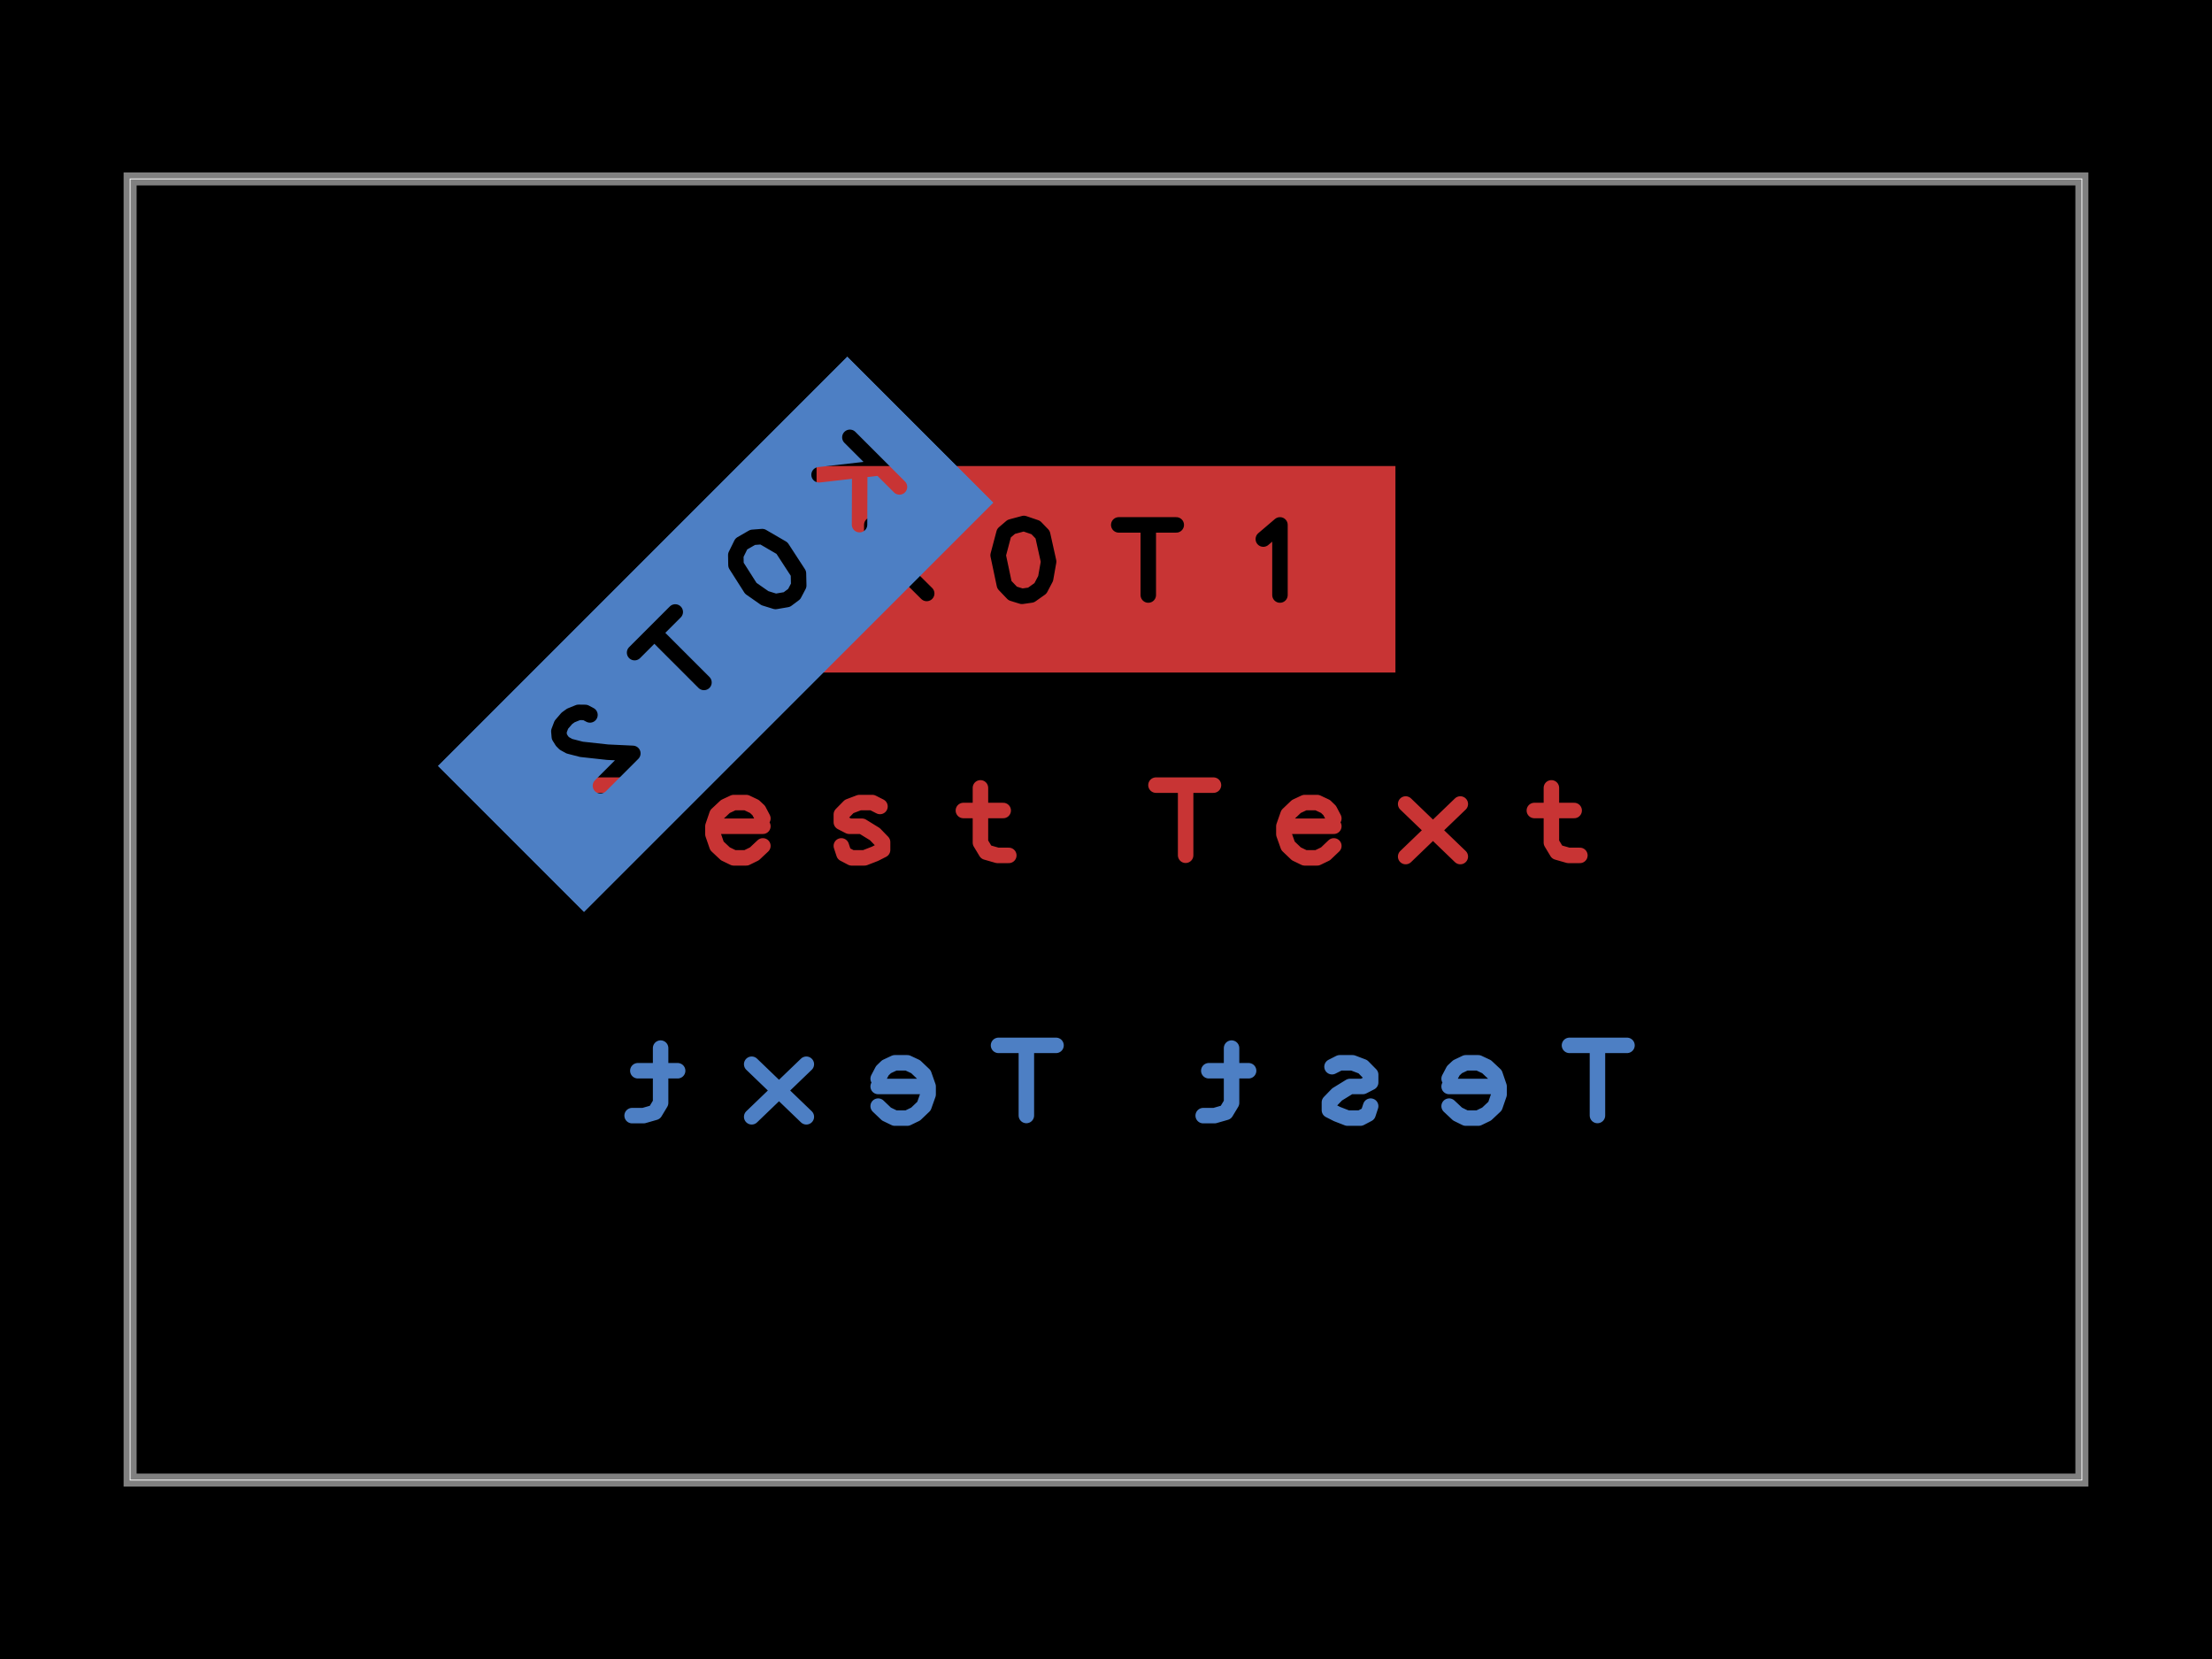
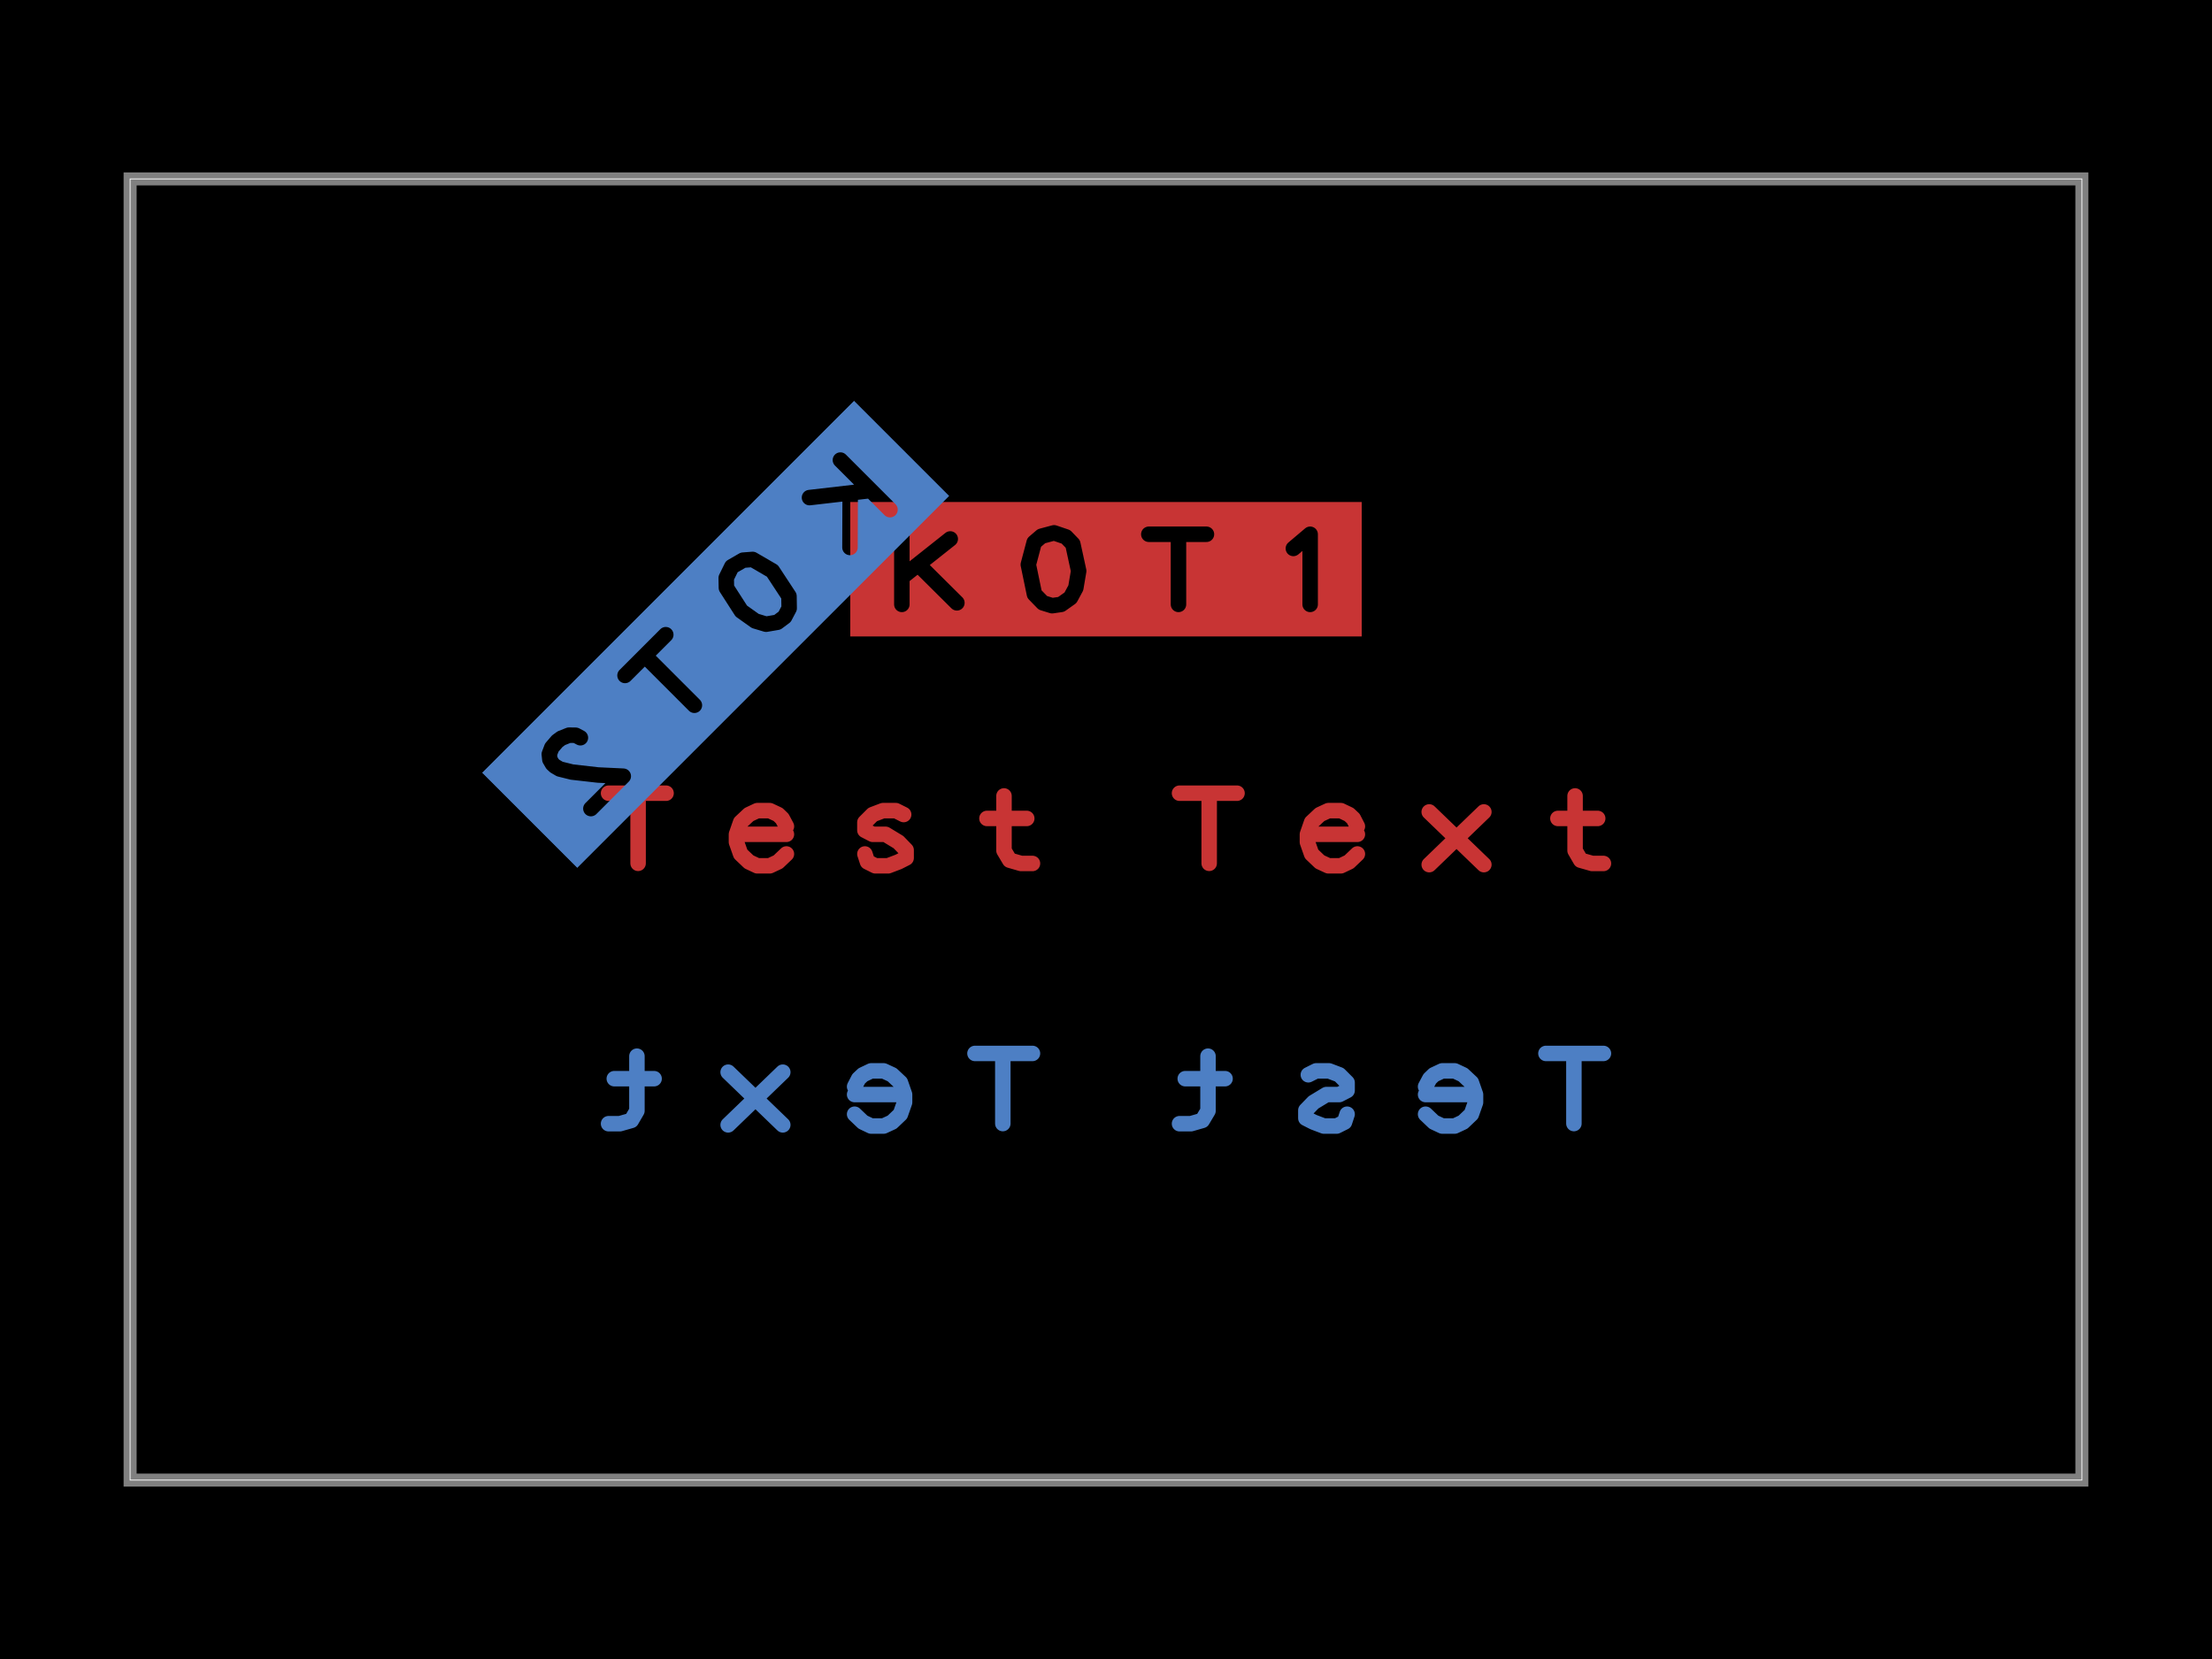
- <svg xmlns="http://www.w3.org/2000/svg" width="800" height="600" data-software-used-string="@tscircuit/core@0.0.1126">
+ <svg xmlns="http://www.w3.org/2000/svg" width="800" height="600" data-software-used-string="@tscircuit/core@0.0.1266">
  <style />
  <rect class="boundary" x="0" y="0" fill="#000" width="800" height="600" data-type="pcb_background" data-pcb-layer="global" />
  <rect class="pcb-boundary" fill="none" stroke="#fff" stroke-width="0.3" x="47.059" y="64.706" width="705.882" height="470.588" data-type="pcb_boundary" data-pcb-layer="global" />
  <path class="pcb-board" d="M 47.059 535.294 L 752.941 535.294 L 752.941 64.706 L 47.059 64.706 Z" fill="none" stroke="rgba(255, 255, 255, 0.5)" stroke-width="4.706" data-type="pcb_board" data-pcb-layer="board" />
-   <path d="M-4.004 -0.341L-3.562 -0.341 M-3.777 -0.341L-3.777 0.198 M-3.021 -0.025L-2.637 -0.025 M-2.637 -0.085L-2.669 -0.146 M-2.669 -0.146L-2.702 -0.177 M-2.702 -0.177L-2.765 -0.207 M-2.765 -0.207L-2.861 -0.207 M-2.861 -0.207L-2.925 -0.177 M-2.925 -0.177L-2.99 -0.116 M-2.99 -0.116L-3.021 -0.025 M-3.021 -0.025L-3.021 0.036 M-3.021 0.036L-2.99 0.126 M-2.99 0.126L-2.925 0.187 M-2.925 0.187L-2.861 0.218 M-2.861 0.218L-2.765 0.218 M-2.765 0.218L-2.702 0.187 M-2.702 0.187L-2.637 0.126 M-1.737 -0.177L-1.796 -0.207 M-1.796 -0.207L-1.895 -0.207 M-1.895 -0.207L-1.974 -0.177 M-1.974 -0.177L-2.034 -0.116 M-2.034 -0.116L-2.034 -0.056 M-2.034 -0.056L-1.974 -0.025 M-1.974 -0.025L-1.875 -0.025 M-1.875 -0.025L-1.776 0.036 M-1.776 0.036L-1.717 0.097 M-1.717 0.097L-1.717 0.157 M-1.717 0.157L-1.776 0.187 M-1.776 0.187L-1.856 0.218 M-1.856 0.218L-1.955 0.218 M-1.955 0.218L-2.014 0.187 M-2.014 0.187L-2.034 0.126 M-0.965 -0.32L-0.965 0.101 M-0.965 0.101L-0.921 0.174 M-0.921 0.174L-0.834 0.199 M-0.834 0.199L-0.747 0.199 M-1.096 -0.146L-0.79 -0.146 M0.384 -0.341L0.826 -0.341 M0.612 -0.341L0.612 0.198 M1.367 -0.025L1.751 -0.025 M1.751 -0.085L1.719 -0.146 M1.719 -0.146L1.687 -0.177 M1.687 -0.177L1.623 -0.207 M1.623 -0.207L1.527 -0.207 M1.527 -0.207L1.463 -0.177 M1.463 -0.177L1.399 -0.116 M1.399 -0.116L1.367 -0.025 M1.367 -0.025L1.367 0.036 M1.367 0.036L1.399 0.126 M1.399 0.126L1.463 0.187 M1.463 0.187L1.527 0.218 M1.527 0.218L1.623 0.218 M1.623 0.218L1.687 0.187 M1.687 0.187L1.751 0.126 M2.303 -0.196L2.723 0.208 M2.723 -0.196L2.303 0.208 M3.423 -0.32L3.423 0.101 M3.423 0.101L3.467 0.174 M3.467 0.174L3.554 0.199 M3.554 0.199L3.642 0.199 M3.292 -0.146L3.598 -0.146" fill="none" stroke="rgb(200, 52, 52)" stroke-width="0.119" stroke-linecap="round" stroke-linejoin="round" transform="matrix(47.05882,0,0,47.05882,400,300)" class="pcb-copper-text pcb-copper-top" data-type="pcb_copper_text" data-pcb-copper-text-id="pcb_copper_text_0" />
-   <path d="M-4.004 -0.341L-3.562 -0.341 M-3.777 -0.341L-3.777 0.198 M-3.021 -0.025L-2.637 -0.025 M-2.637 -0.085L-2.669 -0.146 M-2.669 -0.146L-2.702 -0.177 M-2.702 -0.177L-2.765 -0.207 M-2.765 -0.207L-2.861 -0.207 M-2.861 -0.207L-2.925 -0.177 M-2.925 -0.177L-2.99 -0.116 M-2.99 -0.116L-3.021 -0.025 M-3.021 -0.025L-3.021 0.036 M-3.021 0.036L-2.99 0.126 M-2.99 0.126L-2.925 0.187 M-2.925 0.187L-2.861 0.218 M-2.861 0.218L-2.765 0.218 M-2.765 0.218L-2.702 0.187 M-2.702 0.187L-2.637 0.126 M-1.737 -0.177L-1.796 -0.207 M-1.796 -0.207L-1.895 -0.207 M-1.895 -0.207L-1.974 -0.177 M-1.974 -0.177L-2.034 -0.116 M-2.034 -0.116L-2.034 -0.056 M-2.034 -0.056L-1.974 -0.025 M-1.974 -0.025L-1.875 -0.025 M-1.875 -0.025L-1.776 0.036 M-1.776 0.036L-1.717 0.097 M-1.717 0.097L-1.717 0.157 M-1.717 0.157L-1.776 0.187 M-1.776 0.187L-1.856 0.218 M-1.856 0.218L-1.955 0.218 M-1.955 0.218L-2.014 0.187 M-2.014 0.187L-2.034 0.126 M-0.965 -0.32L-0.965 0.101 M-0.965 0.101L-0.921 0.174 M-0.921 0.174L-0.834 0.199 M-0.834 0.199L-0.747 0.199 M-1.096 -0.146L-0.79 -0.146 M0.384 -0.341L0.826 -0.341 M0.612 -0.341L0.612 0.198 M1.367 -0.025L1.751 -0.025 M1.751 -0.085L1.719 -0.146 M1.719 -0.146L1.687 -0.177 M1.687 -0.177L1.623 -0.207 M1.623 -0.207L1.527 -0.207 M1.527 -0.207L1.463 -0.177 M1.463 -0.177L1.399 -0.116 M1.399 -0.116L1.367 -0.025 M1.367 -0.025L1.367 0.036 M1.367 0.036L1.399 0.126 M1.399 0.126L1.463 0.187 M1.463 0.187L1.527 0.218 M1.527 0.218L1.623 0.218 M1.623 0.218L1.687 0.187 M1.687 0.187L1.751 0.126 M2.303 -0.196L2.723 0.208 M2.723 -0.196L2.303 0.208 M3.423 -0.32L3.423 0.101 M3.423 0.101L3.467 0.174 M3.467 0.174L3.554 0.199 M3.554 0.199L3.642 0.199 M3.292 -0.146L3.598 -0.146" fill="none" stroke="rgb(77, 127, 196)" stroke-width="0.119" stroke-linecap="round" stroke-linejoin="round" transform="matrix(-47.05882,0,0,47.05882,400,394.1176)" class="pcb-copper-text pcb-copper-bottom" data-type="pcb_copper_text" data-pcb-copper-text-id="pcb_copper_text_1" />
+   <path d="M-3.823 -0.279L-3.381 -0.279 M-3.596 -0.279L-3.596 0.26 M-2.84 0.037L-2.456 0.037 M-2.456 -0.024L-2.488 -0.084 M-2.488 -0.084L-2.52 -0.115 M-2.52 -0.115L-2.584 -0.145 M-2.584 -0.145L-2.68 -0.145 M-2.68 -0.145L-2.744 -0.115 M-2.744 -0.115L-2.808 -0.055 M-2.808 -0.055L-2.84 0.037 M-2.84 0.037L-2.84 0.097 M-2.84 0.097L-2.808 0.188 M-2.808 0.188L-2.744 0.249 M-2.744 0.249L-2.68 0.279 M-2.68 0.279L-2.584 0.279 M-2.584 0.279L-2.52 0.249 M-2.52 0.249L-2.456 0.188 M-1.555 -0.115L-1.615 -0.145 M-1.615 -0.145L-1.714 -0.145 M-1.714 -0.145L-1.793 -0.115 M-1.793 -0.115L-1.853 -0.055 M-1.853 -0.055L-1.853 0.006 M-1.853 0.006L-1.793 0.037 M-1.793 0.037L-1.694 0.037 M-1.694 0.037L-1.595 0.097 M-1.595 0.097L-1.536 0.158 M-1.536 0.158L-1.536 0.219 M-1.536 0.219L-1.595 0.249 M-1.595 0.249L-1.674 0.279 M-1.674 0.279L-1.773 0.279 M-1.773 0.279L-1.833 0.249 M-1.833 0.249L-1.853 0.188 M-0.784 -0.258L-0.784 0.162 M-0.784 0.162L-0.74 0.236 M-0.74 0.236L-0.653 0.261 M-0.653 0.261L-0.565 0.261 M-0.915 -0.085L-0.609 -0.085 M0.565 -0.279L1.007 -0.279 M0.793 -0.279L0.793 0.26 M1.548 0.037L1.932 0.037 M1.932 -0.024L1.901 -0.084 M1.901 -0.084L1.868 -0.115 M1.868 -0.115L1.805 -0.145 M1.805 -0.145L1.709 -0.145 M1.709 -0.145L1.644 -0.115 M1.644 -0.115L1.58 -0.055 M1.58 -0.055L1.548 0.037 M1.548 0.037L1.548 0.097 M1.548 0.097L1.58 0.188 M1.58 0.188L1.644 0.249 M1.644 0.249L1.709 0.279 M1.709 0.279L1.805 0.279 M1.805 0.279L1.868 0.249 M1.868 0.249L1.932 0.188 M2.484 -0.135L2.904 0.27 M2.904 -0.135L2.484 0.27 M3.605 -0.258L3.605 0.162 M3.605 0.162L3.648 0.236 M3.648 0.236L3.736 0.261 M3.736 0.261L3.823 0.261 M3.473 -0.085L3.779 -0.085" fill="none" stroke="rgb(200, 52, 52)" stroke-width="0.119" stroke-linecap="round" stroke-linejoin="round" transform="matrix(47.05882,0,0,47.05882,400,300)" class="pcb-copper-text pcb-copper-top" data-type="pcb_copper_text" data-pcb-copper-text-id="pcb_copper_text_0" />
+   <path d="M-3.823 -0.279L-3.381 -0.279 M-3.596 -0.279L-3.596 0.26 M-2.84 0.037L-2.456 0.037 M-2.456 -0.024L-2.488 -0.084 M-2.488 -0.084L-2.52 -0.115 M-2.52 -0.115L-2.584 -0.145 M-2.584 -0.145L-2.68 -0.145 M-2.68 -0.145L-2.744 -0.115 M-2.744 -0.115L-2.808 -0.055 M-2.808 -0.055L-2.84 0.037 M-2.84 0.037L-2.84 0.097 M-2.84 0.097L-2.808 0.188 M-2.808 0.188L-2.744 0.249 M-2.744 0.249L-2.68 0.279 M-2.68 0.279L-2.584 0.279 M-2.584 0.279L-2.52 0.249 M-2.52 0.249L-2.456 0.188 M-1.555 -0.115L-1.615 -0.145 M-1.615 -0.145L-1.714 -0.145 M-1.714 -0.145L-1.793 -0.115 M-1.793 -0.115L-1.853 -0.055 M-1.853 -0.055L-1.853 0.006 M-1.853 0.006L-1.793 0.037 M-1.793 0.037L-1.694 0.037 M-1.694 0.037L-1.595 0.097 M-1.595 0.097L-1.536 0.158 M-1.536 0.158L-1.536 0.219 M-1.536 0.219L-1.595 0.249 M-1.595 0.249L-1.674 0.279 M-1.674 0.279L-1.773 0.279 M-1.773 0.279L-1.833 0.249 M-1.833 0.249L-1.853 0.188 M-0.784 -0.258L-0.784 0.162 M-0.784 0.162L-0.74 0.236 M-0.74 0.236L-0.653 0.261 M-0.653 0.261L-0.565 0.261 M-0.915 -0.085L-0.609 -0.085 M0.565 -0.279L1.007 -0.279 M0.793 -0.279L0.793 0.26 M1.548 0.037L1.932 0.037 M1.932 -0.024L1.901 -0.084 M1.901 -0.084L1.868 -0.115 M1.868 -0.115L1.805 -0.145 M1.805 -0.145L1.709 -0.145 M1.709 -0.145L1.644 -0.115 M1.644 -0.115L1.58 -0.055 M1.58 -0.055L1.548 0.037 M1.548 0.037L1.548 0.097 M1.548 0.097L1.58 0.188 M1.58 0.188L1.644 0.249 M1.644 0.249L1.709 0.279 M1.709 0.279L1.805 0.279 M1.805 0.279L1.868 0.249 M1.868 0.249L1.932 0.188 M2.484 -0.135L2.904 0.27 M2.904 -0.135L2.484 0.27 M3.605 -0.258L3.605 0.162 M3.605 0.162L3.648 0.236 M3.648 0.236L3.736 0.261 M3.736 0.261L3.823 0.261 M3.473 -0.085L3.779 -0.085" fill="none" stroke="rgb(77, 127, 196)" stroke-width="0.119" stroke-linecap="round" stroke-linejoin="round" transform="matrix(-47.05882,0,0,47.05882,400,394.1176)" class="pcb-copper-text pcb-copper-bottom" data-type="pcb_copper_text" data-pcb-copper-text-id="pcb_copper_text_1" />
  <defs>
    <mask id="knockout-mask-pcb_copper_text_2-0">
-       <rect x="-2.226" y="-0.795" width="4.452" height="1.59" fill="white" />
-       <path d="M-1.8 -0.341L-1.8 0.198 M-1.429 -0.305L-1.8 -0.01 M-1.66 -0.094L-1.378 0.186 M-0.646 0.208L-0.717 0.186 M-0.717 0.186L-0.781 0.119 M-0.781 0.119L-0.829 -0.108 M-0.829 -0.108L-0.784 -0.278 M-0.784 -0.278L-0.728 -0.326 M-0.728 -0.326L-0.631 -0.352 M-0.631 -0.352L-0.54 -0.321 M-0.54 -0.321L-0.487 -0.266 M-0.487 -0.266L-0.441 -0.059 M-0.441 -0.059L-0.464 0.071 M-0.464 0.071L-0.504 0.147 M-0.504 0.147L-0.576 0.198 M-0.576 0.198L-0.646 0.208 M0.098 -0.341L0.54 -0.341 M0.325 -0.341L0.325 0.198 M1.209 -0.232L1.337 -0.341 M1.337 -0.341L1.337 0.198" fill="none" stroke="black" stroke-width="0.119" stroke-linecap="round" stroke-linejoin="round" />
+       <g transform="translate(0 1.1102230246251565e-16)">
+         <rect x="-1.966" y="-0.518" width="3.932" height="1.036" fill="white" />
+         <path d="M-1.569 -0.269L-1.569 0.27 M-1.197 -0.233L-1.569 0.062 M-1.428 -0.022L-1.146 0.258 M-0.414 0.28L-0.485 0.258 M-0.485 0.258L-0.55 0.191 M-0.55 0.191L-0.597 -0.036 M-0.597 -0.036L-0.552 -0.206 M-0.552 -0.206L-0.496 -0.254 M-0.496 -0.254L-0.399 -0.28 M-0.399 -0.28L-0.308 -0.249 M-0.308 -0.249L-0.255 -0.194 M-0.255 -0.194L-0.21 0.013 M-0.21 0.013L-0.232 0.143 M-0.232 0.143L-0.273 0.219 M-0.273 0.219L-0.345 0.27 M-0.345 0.27L-0.414 0.28 M0.329 -0.269L0.772 -0.269 M0.557 -0.269L0.557 0.27 M1.44 -0.16L1.569 -0.269 M1.569 -0.269L1.569 0.27" fill="none" stroke="black" stroke-width="0.119" stroke-linecap="round" stroke-linejoin="round" />
+       </g>
    </mask>
  </defs>
-   <rect x="-2.226" y="-0.795" width="4.452" height="1.59" fill="rgb(200, 52, 52)" mask="url(#knockout-mask-pcb_copper_text_2-0)" transform="matrix(47.05882,0,0,47.05882,400,205.8824)" class="pcb-copper-text-knockout pcb-copper-top" data-type="pcb_copper_text" data-pcb-copper-text-id="pcb_copper_text_2" />
+   <rect x="-1.966" y="-0.518" width="3.932" height="1.036" fill="rgb(200, 52, 52)" mask="url(#knockout-mask-pcb_copper_text_2-0)" transform="matrix(47.05882,0,0,47.05882,400,205.8824)" class="pcb-copper-text-knockout pcb-copper-top" data-type="pcb_copper_text" data-pcb-copper-text-id="pcb_copper_text_2" />
  <defs>
    <mask id="knockout-mask-pcb_copper_text_3-1">
-       <rect x="-2.226" y="-0.795" width="4.452" height="1.59" fill="white" />
-       <path d="M-1.8 -0.341L-1.8 0.198 M-1.429 -0.305L-1.8 -0.01 M-1.66 -0.094L-1.378 0.186 M-0.646 0.208L-0.717 0.186 M-0.717 0.186L-0.781 0.119 M-0.781 0.119L-0.829 -0.108 M-0.829 -0.108L-0.784 -0.278 M-0.784 -0.278L-0.728 -0.326 M-0.728 -0.326L-0.631 -0.352 M-0.631 -0.352L-0.54 -0.321 M-0.54 -0.321L-0.487 -0.266 M-0.487 -0.266L-0.441 -0.059 M-0.441 -0.059L-0.464 0.071 M-0.464 0.071L-0.504 0.147 M-0.504 0.147L-0.576 0.198 M-0.576 0.198L-0.646 0.208 M0.098 -0.341L0.54 -0.341 M0.325 -0.341L0.325 0.198 M1.121 -0.245L1.133 -0.284 M1.133 -0.284L1.169 -0.321 M1.169 -0.321L1.228 -0.346 M1.228 -0.346L1.265 -0.352 M1.265 -0.352L1.33 -0.347 M1.33 -0.347L1.379 -0.325 M1.379 -0.325L1.406 -0.293 M1.406 -0.293L1.415 -0.254 M1.415 -0.254L1.415 -0.229 M1.415 -0.229L1.403 -0.187 M1.403 -0.187L1.354 -0.104 M1.354 -0.104L1.228 0.053 M1.228 0.053L1.097 0.197 M1.097 0.197L1.449 0.197" fill="none" stroke="black" stroke-width="0.119" stroke-linecap="round" stroke-linejoin="round" />
+       <g transform="translate(0 1.1102230246251565e-16)">
+         <rect x="-2.022" y="-0.518" width="4.044" height="1.036" fill="white" />
+         <path d="M-1.625 -0.269L-1.625 0.27 M-1.253 -0.233L-1.625 0.062 M-1.484 -0.022L-1.202 0.258 M-0.47 0.28L-0.541 0.258 M-0.541 0.258L-0.606 0.191 M-0.606 0.191L-0.653 -0.036 M-0.653 -0.036L-0.608 -0.206 M-0.608 -0.206L-0.552 -0.254 M-0.552 -0.254L-0.455 -0.28 M-0.455 -0.28L-0.364 -0.249 M-0.364 -0.249L-0.311 -0.194 M-0.311 -0.194L-0.266 0.013 M-0.266 0.013L-0.288 0.143 M-0.288 0.143L-0.329 0.219 M-0.329 0.219L-0.401 0.27 M-0.401 0.27L-0.47 0.28 M0.273 -0.269L0.716 -0.269 M0.501 -0.269L0.501 0.27 M1.297 -0.173L1.309 -0.212 M1.309 -0.212L1.345 -0.249 M1.345 -0.249L1.403 -0.274 M1.403 -0.274L1.441 -0.28 M1.441 -0.28L1.506 -0.275 M1.506 -0.275L1.555 -0.253 M1.555 -0.253L1.581 -0.221 M1.581 -0.221L1.591 -0.183 M1.591 -0.183L1.59 -0.157 M1.59 -0.157L1.579 -0.115 M1.579 -0.115L1.529 -0.032 M1.529 -0.032L1.404 0.125 M1.404 0.125L1.273 0.269 M1.273 0.269L1.625 0.269" fill="none" stroke="black" stroke-width="0.119" stroke-linecap="round" stroke-linejoin="round" />
+       </g>
    </mask>
  </defs>
-   <rect x="-2.226" y="-0.795" width="4.452" height="1.59" fill="rgb(77, 127, 196)" mask="url(#knockout-mask-pcb_copper_text_3-1)" transform="matrix(-33.27561,33.27561,33.27561,33.27561,258.8235,229.4118)" class="pcb-copper-text-knockout pcb-copper-bottom" data-type="pcb_copper_text" data-pcb-copper-text-id="pcb_copper_text_3" />
+   <rect x="-2.022" y="-0.518" width="4.044" height="1.036" fill="rgb(77, 127, 196)" mask="url(#knockout-mask-pcb_copper_text_3-1)" transform="matrix(-33.27561,33.27561,33.27561,33.27561,258.8235,229.4118)" class="pcb-copper-text-knockout pcb-copper-bottom" data-type="pcb_copper_text" data-pcb-copper-text-id="pcb_copper_text_3" />
</svg>
